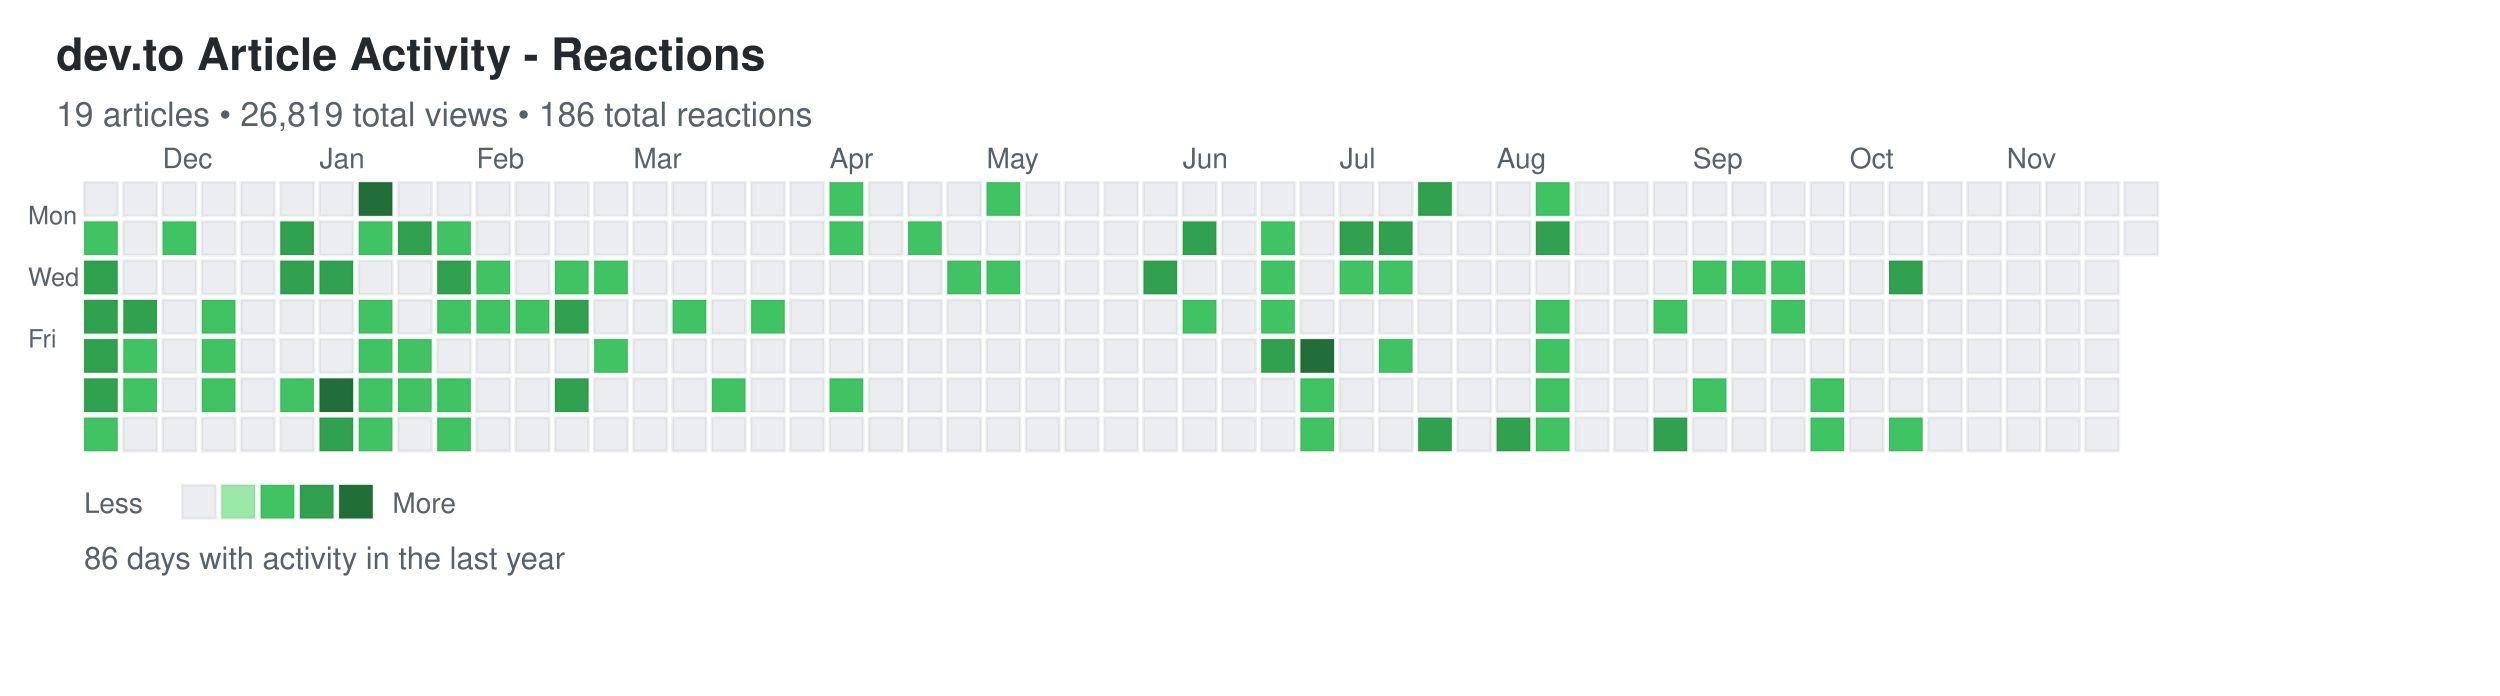
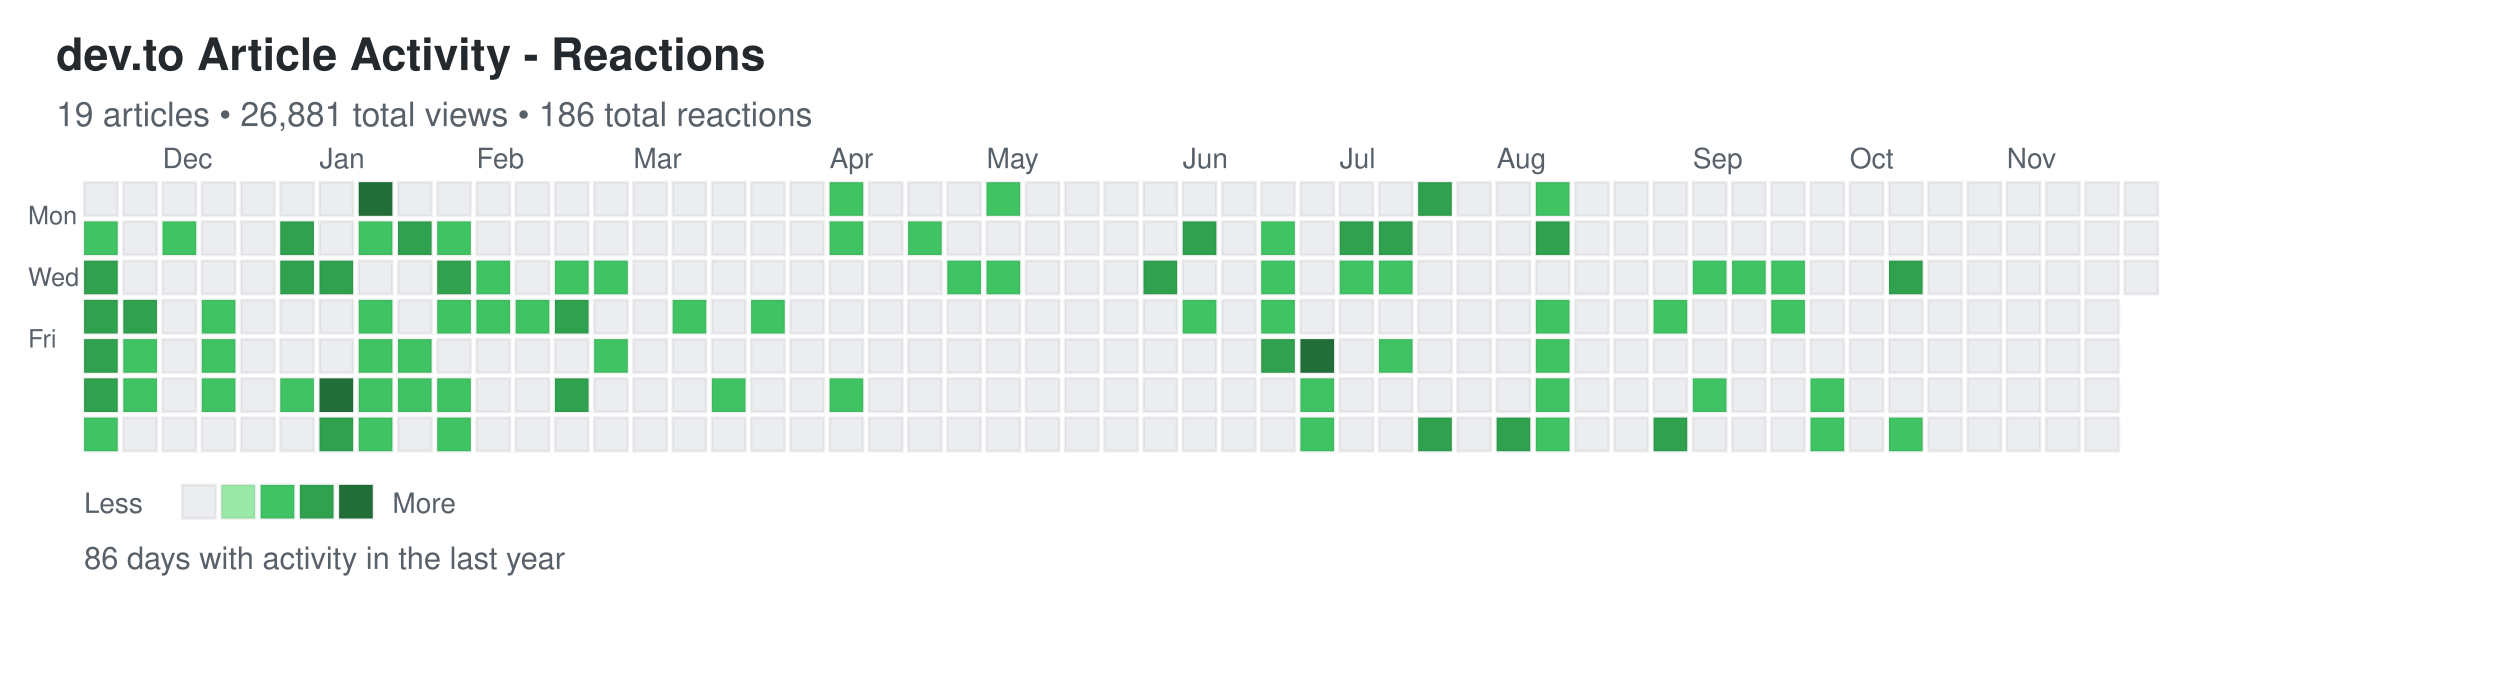
<svg xmlns="http://www.w3.org/2000/svg" width="892" height="248">
  <defs>
    <style>
.day { stroke: rgba(27,31,35,0.06); stroke-width: 1px; cursor: pointer; }
.day:hover { stroke: rgba(27,31,35,0.3); stroke-width: 2px; }
.month-label { font-family: -apple-system, BlinkMacSystemFont, "Segoe UI", Helvetica, Arial, sans-serif; font-size: 10px; fill: #586069; }
.day-label { font-family: -apple-system, BlinkMacSystemFont, "Segoe UI", Helvetica, Arial, sans-serif; font-size: 9px; fill: #586069; }
.title { font-family: -apple-system, BlinkMacSystemFont, "Segoe UI", Helvetica, Arial, sans-serif; font-size: 16px; font-weight: 600; fill: #24292e; }
.subtitle { font-family: -apple-system, BlinkMacSystemFont, "Segoe UI", Helvetica, Arial, sans-serif; font-size: 12px; fill: #586069; }
.stats { font-family: -apple-system, BlinkMacSystemFont, "Segoe UI", Helvetica, Arial, sans-serif; font-size: 11px; fill: #586069; }
.legend-text { font-family: -apple-system, BlinkMacSystemFont, "Segoe UI", Helvetica, Arial, sans-serif; font-size: 10px; fill: #586069; }
</style>
  </defs>
  <text x="20" y="25" class="title">dev.to Article Activity - Reactions</text>
-   <text x="20" y="45" class="subtitle">19 articles • 26,819 total views • 186 total reactions</text>
+   <text x="20" y="45" class="subtitle">19 articles • 26,881 total views • 186 total reactions</text>
  <text x="10" y="80" class="day-label">Mon</text>
  <text x="10" y="102" class="day-label">Wed</text>
  <text x="10" y="124" class="day-label">Fri</text>
  <rect x="30" y="65" width="12" height="12" fill="#ebedf0" class="day" data-date="2024-11-17" data-level="0" />
  <rect x="30" y="79" width="12" height="12" fill="#40c463" class="day" data-date="2024-11-18" data-level="2" />
  <rect x="30" y="93" width="12" height="12" fill="#30a14e" class="day" data-date="2024-11-19" data-level="3" />
  <rect x="30" y="107" width="12" height="12" fill="#30a14e" class="day" data-date="2024-11-20" data-level="3" />
  <rect x="30" y="121" width="12" height="12" fill="#30a14e" class="day" data-date="2024-11-21" data-level="3" />
  <rect x="30" y="135" width="12" height="12" fill="#30a14e" class="day" data-date="2024-11-22" data-level="3" />
  <rect x="30" y="149" width="12" height="12" fill="#40c463" class="day" data-date="2024-11-23" data-level="2" />
  <rect x="44" y="65" width="12" height="12" fill="#ebedf0" class="day" data-date="2024-11-24" data-level="0" />
  <rect x="44" y="79" width="12" height="12" fill="#ebedf0" class="day" data-date="2024-11-25" data-level="0" />
  <rect x="44" y="93" width="12" height="12" fill="#ebedf0" class="day" data-date="2024-11-26" data-level="0" />
  <rect x="44" y="107" width="12" height="12" fill="#30a14e" class="day" data-date="2024-11-27" data-level="3" />
  <rect x="44" y="121" width="12" height="12" fill="#40c463" class="day" data-date="2024-11-28" data-level="2" />
  <rect x="44" y="135" width="12" height="12" fill="#40c463" class="day" data-date="2024-11-29" data-level="2" />
  <rect x="44" y="149" width="12" height="12" fill="#ebedf0" class="day" data-date="2024-11-30" data-level="0" />
  <rect x="58" y="65" width="12" height="12" fill="#ebedf0" class="day" data-date="2024-12-01" data-level="0" />
  <rect x="58" y="79" width="12" height="12" fill="#40c463" class="day" data-date="2024-12-02" data-level="2" />
  <rect x="58" y="93" width="12" height="12" fill="#ebedf0" class="day" data-date="2024-12-03" data-level="0" />
  <rect x="58" y="107" width="12" height="12" fill="#ebedf0" class="day" data-date="2024-12-04" data-level="0" />
  <rect x="58" y="121" width="12" height="12" fill="#ebedf0" class="day" data-date="2024-12-05" data-level="0" />
  <rect x="58" y="135" width="12" height="12" fill="#ebedf0" class="day" data-date="2024-12-06" data-level="0" />
  <rect x="58" y="149" width="12" height="12" fill="#ebedf0" class="day" data-date="2024-12-07" data-level="0" />
  <rect x="72" y="65" width="12" height="12" fill="#ebedf0" class="day" data-date="2024-12-08" data-level="0" />
  <rect x="72" y="79" width="12" height="12" fill="#ebedf0" class="day" data-date="2024-12-09" data-level="0" />
  <rect x="72" y="93" width="12" height="12" fill="#ebedf0" class="day" data-date="2024-12-10" data-level="0" />
  <rect x="72" y="107" width="12" height="12" fill="#40c463" class="day" data-date="2024-12-11" data-level="2" />
  <rect x="72" y="121" width="12" height="12" fill="#40c463" class="day" data-date="2024-12-12" data-level="2" />
  <rect x="72" y="135" width="12" height="12" fill="#40c463" class="day" data-date="2024-12-13" data-level="2" />
  <rect x="72" y="149" width="12" height="12" fill="#ebedf0" class="day" data-date="2024-12-14" data-level="0" />
  <rect x="86" y="65" width="12" height="12" fill="#ebedf0" class="day" data-date="2024-12-15" data-level="0" />
  <rect x="86" y="79" width="12" height="12" fill="#ebedf0" class="day" data-date="2024-12-16" data-level="0" />
  <rect x="86" y="93" width="12" height="12" fill="#ebedf0" class="day" data-date="2024-12-17" data-level="0" />
  <rect x="86" y="107" width="12" height="12" fill="#ebedf0" class="day" data-date="2024-12-18" data-level="0" />
  <rect x="86" y="121" width="12" height="12" fill="#ebedf0" class="day" data-date="2024-12-19" data-level="0" />
  <rect x="86" y="135" width="12" height="12" fill="#ebedf0" class="day" data-date="2024-12-20" data-level="0" />
  <rect x="86" y="149" width="12" height="12" fill="#ebedf0" class="day" data-date="2024-12-21" data-level="0" />
  <rect x="100" y="65" width="12" height="12" fill="#ebedf0" class="day" data-date="2024-12-22" data-level="0" />
  <rect x="100" y="79" width="12" height="12" fill="#30a14e" class="day" data-date="2024-12-23" data-level="3" />
  <rect x="100" y="93" width="12" height="12" fill="#30a14e" class="day" data-date="2024-12-24" data-level="3" />
  <rect x="100" y="107" width="12" height="12" fill="#ebedf0" class="day" data-date="2024-12-25" data-level="0" />
  <rect x="100" y="121" width="12" height="12" fill="#ebedf0" class="day" data-date="2024-12-26" data-level="0" />
  <rect x="100" y="135" width="12" height="12" fill="#40c463" class="day" data-date="2024-12-27" data-level="2" />
  <rect x="100" y="149" width="12" height="12" fill="#ebedf0" class="day" data-date="2024-12-28" data-level="0" />
  <rect x="114" y="65" width="12" height="12" fill="#ebedf0" class="day" data-date="2024-12-29" data-level="0" />
  <rect x="114" y="79" width="12" height="12" fill="#ebedf0" class="day" data-date="2024-12-30" data-level="0" />
  <rect x="114" y="93" width="12" height="12" fill="#30a14e" class="day" data-date="2024-12-31" data-level="3" />
  <rect x="114" y="107" width="12" height="12" fill="#ebedf0" class="day" data-date="2025-01-01" data-level="0" />
  <rect x="114" y="121" width="12" height="12" fill="#ebedf0" class="day" data-date="2025-01-02" data-level="0" />
  <rect x="114" y="135" width="12" height="12" fill="#216e39" class="day" data-date="2025-01-03" data-level="4" />
  <rect x="114" y="149" width="12" height="12" fill="#30a14e" class="day" data-date="2025-01-04" data-level="3" />
  <rect x="128" y="65" width="12" height="12" fill="#216e39" class="day" data-date="2025-01-05" data-level="4" />
  <rect x="128" y="79" width="12" height="12" fill="#40c463" class="day" data-date="2025-01-06" data-level="2" />
  <rect x="128" y="93" width="12" height="12" fill="#ebedf0" class="day" data-date="2025-01-07" data-level="0" />
  <rect x="128" y="107" width="12" height="12" fill="#40c463" class="day" data-date="2025-01-08" data-level="2" />
  <rect x="128" y="121" width="12" height="12" fill="#40c463" class="day" data-date="2025-01-09" data-level="2" />
  <rect x="128" y="135" width="12" height="12" fill="#40c463" class="day" data-date="2025-01-10" data-level="2" />
  <rect x="128" y="149" width="12" height="12" fill="#40c463" class="day" data-date="2025-01-11" data-level="2" />
  <rect x="142" y="65" width="12" height="12" fill="#ebedf0" class="day" data-date="2025-01-12" data-level="0" />
  <rect x="142" y="79" width="12" height="12" fill="#30a14e" class="day" data-date="2025-01-13" data-level="3" />
  <rect x="142" y="93" width="12" height="12" fill="#ebedf0" class="day" data-date="2025-01-14" data-level="0" />
  <rect x="142" y="107" width="12" height="12" fill="#ebedf0" class="day" data-date="2025-01-15" data-level="0" />
  <rect x="142" y="121" width="12" height="12" fill="#40c463" class="day" data-date="2025-01-16" data-level="2" />
  <rect x="142" y="135" width="12" height="12" fill="#40c463" class="day" data-date="2025-01-17" data-level="2" />
  <rect x="142" y="149" width="12" height="12" fill="#ebedf0" class="day" data-date="2025-01-18" data-level="0" />
  <rect x="156" y="65" width="12" height="12" fill="#ebedf0" class="day" data-date="2025-01-19" data-level="0" />
  <rect x="156" y="79" width="12" height="12" fill="#40c463" class="day" data-date="2025-01-20" data-level="2" />
  <rect x="156" y="93" width="12" height="12" fill="#30a14e" class="day" data-date="2025-01-21" data-level="3" />
  <rect x="156" y="107" width="12" height="12" fill="#40c463" class="day" data-date="2025-01-22" data-level="2" />
  <rect x="156" y="121" width="12" height="12" fill="#ebedf0" class="day" data-date="2025-01-23" data-level="0" />
  <rect x="156" y="135" width="12" height="12" fill="#40c463" class="day" data-date="2025-01-24" data-level="2" />
  <rect x="156" y="149" width="12" height="12" fill="#40c463" class="day" data-date="2025-01-25" data-level="2" />
  <rect x="170" y="65" width="12" height="12" fill="#ebedf0" class="day" data-date="2025-01-26" data-level="0" />
  <rect x="170" y="79" width="12" height="12" fill="#ebedf0" class="day" data-date="2025-01-27" data-level="0" />
  <rect x="170" y="93" width="12" height="12" fill="#40c463" class="day" data-date="2025-01-28" data-level="2" />
  <rect x="170" y="107" width="12" height="12" fill="#40c463" class="day" data-date="2025-01-29" data-level="2" />
  <rect x="170" y="121" width="12" height="12" fill="#ebedf0" class="day" data-date="2025-01-30" data-level="0" />
  <rect x="170" y="135" width="12" height="12" fill="#ebedf0" class="day" data-date="2025-01-31" data-level="0" />
  <rect x="170" y="149" width="12" height="12" fill="#ebedf0" class="day" data-date="2025-02-01" data-level="0" />
  <rect x="184" y="65" width="12" height="12" fill="#ebedf0" class="day" data-date="2025-02-02" data-level="0" />
  <rect x="184" y="79" width="12" height="12" fill="#ebedf0" class="day" data-date="2025-02-03" data-level="0" />
  <rect x="184" y="93" width="12" height="12" fill="#ebedf0" class="day" data-date="2025-02-04" data-level="0" />
  <rect x="184" y="107" width="12" height="12" fill="#40c463" class="day" data-date="2025-02-05" data-level="2" />
  <rect x="184" y="121" width="12" height="12" fill="#ebedf0" class="day" data-date="2025-02-06" data-level="0" />
  <rect x="184" y="135" width="12" height="12" fill="#ebedf0" class="day" data-date="2025-02-07" data-level="0" />
  <rect x="184" y="149" width="12" height="12" fill="#ebedf0" class="day" data-date="2025-02-08" data-level="0" />
  <rect x="198" y="65" width="12" height="12" fill="#ebedf0" class="day" data-date="2025-02-09" data-level="0" />
  <rect x="198" y="79" width="12" height="12" fill="#ebedf0" class="day" data-date="2025-02-10" data-level="0" />
  <rect x="198" y="93" width="12" height="12" fill="#40c463" class="day" data-date="2025-02-11" data-level="2" />
  <rect x="198" y="107" width="12" height="12" fill="#30a14e" class="day" data-date="2025-02-12" data-level="3" />
  <rect x="198" y="121" width="12" height="12" fill="#ebedf0" class="day" data-date="2025-02-13" data-level="0" />
  <rect x="198" y="135" width="12" height="12" fill="#30a14e" class="day" data-date="2025-02-14" data-level="3" />
  <rect x="198" y="149" width="12" height="12" fill="#ebedf0" class="day" data-date="2025-02-15" data-level="0" />
  <rect x="212" y="65" width="12" height="12" fill="#ebedf0" class="day" data-date="2025-02-16" data-level="0" />
  <rect x="212" y="79" width="12" height="12" fill="#ebedf0" class="day" data-date="2025-02-17" data-level="0" />
  <rect x="212" y="93" width="12" height="12" fill="#40c463" class="day" data-date="2025-02-18" data-level="2" />
  <rect x="212" y="107" width="12" height="12" fill="#ebedf0" class="day" data-date="2025-02-19" data-level="0" />
  <rect x="212" y="121" width="12" height="12" fill="#40c463" class="day" data-date="2025-02-20" data-level="2" />
  <rect x="212" y="135" width="12" height="12" fill="#ebedf0" class="day" data-date="2025-02-21" data-level="0" />
  <rect x="212" y="149" width="12" height="12" fill="#ebedf0" class="day" data-date="2025-02-22" data-level="0" />
  <rect x="226" y="65" width="12" height="12" fill="#ebedf0" class="day" data-date="2025-02-23" data-level="0" />
  <rect x="226" y="79" width="12" height="12" fill="#ebedf0" class="day" data-date="2025-02-24" data-level="0" />
  <rect x="226" y="93" width="12" height="12" fill="#ebedf0" class="day" data-date="2025-02-25" data-level="0" />
  <rect x="226" y="107" width="12" height="12" fill="#ebedf0" class="day" data-date="2025-02-26" data-level="0" />
  <rect x="226" y="121" width="12" height="12" fill="#ebedf0" class="day" data-date="2025-02-27" data-level="0" />
  <rect x="226" y="135" width="12" height="12" fill="#ebedf0" class="day" data-date="2025-02-28" data-level="0" />
  <rect x="226" y="149" width="12" height="12" fill="#ebedf0" class="day" data-date="2025-03-01" data-level="0" />
  <rect x="240" y="65" width="12" height="12" fill="#ebedf0" class="day" data-date="2025-03-02" data-level="0" />
  <rect x="240" y="79" width="12" height="12" fill="#ebedf0" class="day" data-date="2025-03-03" data-level="0" />
  <rect x="240" y="93" width="12" height="12" fill="#ebedf0" class="day" data-date="2025-03-04" data-level="0" />
  <rect x="240" y="107" width="12" height="12" fill="#40c463" class="day" data-date="2025-03-05" data-level="2" />
  <rect x="240" y="121" width="12" height="12" fill="#ebedf0" class="day" data-date="2025-03-06" data-level="0" />
  <rect x="240" y="135" width="12" height="12" fill="#ebedf0" class="day" data-date="2025-03-07" data-level="0" />
  <rect x="240" y="149" width="12" height="12" fill="#ebedf0" class="day" data-date="2025-03-08" data-level="0" />
  <rect x="254" y="65" width="12" height="12" fill="#ebedf0" class="day" data-date="2025-03-09" data-level="0" />
  <rect x="254" y="79" width="12" height="12" fill="#ebedf0" class="day" data-date="2025-03-10" data-level="0" />
  <rect x="254" y="93" width="12" height="12" fill="#ebedf0" class="day" data-date="2025-03-11" data-level="0" />
  <rect x="254" y="107" width="12" height="12" fill="#ebedf0" class="day" data-date="2025-03-12" data-level="0" />
  <rect x="254" y="121" width="12" height="12" fill="#ebedf0" class="day" data-date="2025-03-13" data-level="0" />
  <rect x="254" y="135" width="12" height="12" fill="#40c463" class="day" data-date="2025-03-14" data-level="2" />
  <rect x="254" y="149" width="12" height="12" fill="#ebedf0" class="day" data-date="2025-03-15" data-level="0" />
  <rect x="268" y="65" width="12" height="12" fill="#ebedf0" class="day" data-date="2025-03-16" data-level="0" />
  <rect x="268" y="79" width="12" height="12" fill="#ebedf0" class="day" data-date="2025-03-17" data-level="0" />
  <rect x="268" y="93" width="12" height="12" fill="#ebedf0" class="day" data-date="2025-03-18" data-level="0" />
  <rect x="268" y="107" width="12" height="12" fill="#40c463" class="day" data-date="2025-03-19" data-level="2" />
  <rect x="268" y="121" width="12" height="12" fill="#ebedf0" class="day" data-date="2025-03-20" data-level="0" />
  <rect x="268" y="135" width="12" height="12" fill="#ebedf0" class="day" data-date="2025-03-21" data-level="0" />
  <rect x="268" y="149" width="12" height="12" fill="#ebedf0" class="day" data-date="2025-03-22" data-level="0" />
  <rect x="282" y="65" width="12" height="12" fill="#ebedf0" class="day" data-date="2025-03-23" data-level="0" />
  <rect x="282" y="79" width="12" height="12" fill="#ebedf0" class="day" data-date="2025-03-24" data-level="0" />
  <rect x="282" y="93" width="12" height="12" fill="#ebedf0" class="day" data-date="2025-03-25" data-level="0" />
  <rect x="282" y="107" width="12" height="12" fill="#ebedf0" class="day" data-date="2025-03-26" data-level="0" />
  <rect x="282" y="121" width="12" height="12" fill="#ebedf0" class="day" data-date="2025-03-27" data-level="0" />
  <rect x="282" y="135" width="12" height="12" fill="#ebedf0" class="day" data-date="2025-03-28" data-level="0" />
  <rect x="282" y="149" width="12" height="12" fill="#ebedf0" class="day" data-date="2025-03-29" data-level="0" />
  <rect x="296" y="65" width="12" height="12" fill="#40c463" class="day" data-date="2025-03-30" data-level="2" />
  <rect x="296" y="79" width="12" height="12" fill="#40c463" class="day" data-date="2025-03-31" data-level="2" />
  <rect x="296" y="93" width="12" height="12" fill="#ebedf0" class="day" data-date="2025-04-01" data-level="0" />
  <rect x="296" y="107" width="12" height="12" fill="#ebedf0" class="day" data-date="2025-04-02" data-level="0" />
  <rect x="296" y="121" width="12" height="12" fill="#ebedf0" class="day" data-date="2025-04-03" data-level="0" />
  <rect x="296" y="135" width="12" height="12" fill="#40c463" class="day" data-date="2025-04-04" data-level="2" />
  <rect x="296" y="149" width="12" height="12" fill="#ebedf0" class="day" data-date="2025-04-05" data-level="0" />
  <rect x="310" y="65" width="12" height="12" fill="#ebedf0" class="day" data-date="2025-04-06" data-level="0" />
  <rect x="310" y="79" width="12" height="12" fill="#ebedf0" class="day" data-date="2025-04-07" data-level="0" />
  <rect x="310" y="93" width="12" height="12" fill="#ebedf0" class="day" data-date="2025-04-08" data-level="0" />
  <rect x="310" y="107" width="12" height="12" fill="#ebedf0" class="day" data-date="2025-04-09" data-level="0" />
  <rect x="310" y="121" width="12" height="12" fill="#ebedf0" class="day" data-date="2025-04-10" data-level="0" />
  <rect x="310" y="135" width="12" height="12" fill="#ebedf0" class="day" data-date="2025-04-11" data-level="0" />
  <rect x="310" y="149" width="12" height="12" fill="#ebedf0" class="day" data-date="2025-04-12" data-level="0" />
  <rect x="324" y="65" width="12" height="12" fill="#ebedf0" class="day" data-date="2025-04-13" data-level="0" />
  <rect x="324" y="79" width="12" height="12" fill="#40c463" class="day" data-date="2025-04-14" data-level="2" />
  <rect x="324" y="93" width="12" height="12" fill="#ebedf0" class="day" data-date="2025-04-15" data-level="0" />
  <rect x="324" y="107" width="12" height="12" fill="#ebedf0" class="day" data-date="2025-04-16" data-level="0" />
  <rect x="324" y="121" width="12" height="12" fill="#ebedf0" class="day" data-date="2025-04-17" data-level="0" />
  <rect x="324" y="135" width="12" height="12" fill="#ebedf0" class="day" data-date="2025-04-18" data-level="0" />
  <rect x="324" y="149" width="12" height="12" fill="#ebedf0" class="day" data-date="2025-04-19" data-level="0" />
  <rect x="338" y="65" width="12" height="12" fill="#ebedf0" class="day" data-date="2025-04-20" data-level="0" />
  <rect x="338" y="79" width="12" height="12" fill="#ebedf0" class="day" data-date="2025-04-21" data-level="0" />
  <rect x="338" y="93" width="12" height="12" fill="#40c463" class="day" data-date="2025-04-22" data-level="2" />
  <rect x="338" y="107" width="12" height="12" fill="#ebedf0" class="day" data-date="2025-04-23" data-level="0" />
  <rect x="338" y="121" width="12" height="12" fill="#ebedf0" class="day" data-date="2025-04-24" data-level="0" />
  <rect x="338" y="135" width="12" height="12" fill="#ebedf0" class="day" data-date="2025-04-25" data-level="0" />
  <rect x="338" y="149" width="12" height="12" fill="#ebedf0" class="day" data-date="2025-04-26" data-level="0" />
  <rect x="352" y="65" width="12" height="12" fill="#40c463" class="day" data-date="2025-04-27" data-level="2" />
  <rect x="352" y="79" width="12" height="12" fill="#ebedf0" class="day" data-date="2025-04-28" data-level="0" />
  <rect x="352" y="93" width="12" height="12" fill="#40c463" class="day" data-date="2025-04-29" data-level="2" />
  <rect x="352" y="107" width="12" height="12" fill="#ebedf0" class="day" data-date="2025-04-30" data-level="0" />
  <rect x="352" y="121" width="12" height="12" fill="#ebedf0" class="day" data-date="2025-05-01" data-level="0" />
  <rect x="352" y="135" width="12" height="12" fill="#ebedf0" class="day" data-date="2025-05-02" data-level="0" />
  <rect x="352" y="149" width="12" height="12" fill="#ebedf0" class="day" data-date="2025-05-03" data-level="0" />
  <rect x="366" y="65" width="12" height="12" fill="#ebedf0" class="day" data-date="2025-05-04" data-level="0" />
  <rect x="366" y="79" width="12" height="12" fill="#ebedf0" class="day" data-date="2025-05-05" data-level="0" />
  <rect x="366" y="93" width="12" height="12" fill="#ebedf0" class="day" data-date="2025-05-06" data-level="0" />
  <rect x="366" y="107" width="12" height="12" fill="#ebedf0" class="day" data-date="2025-05-07" data-level="0" />
  <rect x="366" y="121" width="12" height="12" fill="#ebedf0" class="day" data-date="2025-05-08" data-level="0" />
  <rect x="366" y="135" width="12" height="12" fill="#ebedf0" class="day" data-date="2025-05-09" data-level="0" />
  <rect x="366" y="149" width="12" height="12" fill="#ebedf0" class="day" data-date="2025-05-10" data-level="0" />
  <rect x="380" y="65" width="12" height="12" fill="#ebedf0" class="day" data-date="2025-05-11" data-level="0" />
  <rect x="380" y="79" width="12" height="12" fill="#ebedf0" class="day" data-date="2025-05-12" data-level="0" />
  <rect x="380" y="93" width="12" height="12" fill="#ebedf0" class="day" data-date="2025-05-13" data-level="0" />
  <rect x="380" y="107" width="12" height="12" fill="#ebedf0" class="day" data-date="2025-05-14" data-level="0" />
  <rect x="380" y="121" width="12" height="12" fill="#ebedf0" class="day" data-date="2025-05-15" data-level="0" />
  <rect x="380" y="135" width="12" height="12" fill="#ebedf0" class="day" data-date="2025-05-16" data-level="0" />
  <rect x="380" y="149" width="12" height="12" fill="#ebedf0" class="day" data-date="2025-05-17" data-level="0" />
  <rect x="394" y="65" width="12" height="12" fill="#ebedf0" class="day" data-date="2025-05-18" data-level="0" />
  <rect x="394" y="79" width="12" height="12" fill="#ebedf0" class="day" data-date="2025-05-19" data-level="0" />
  <rect x="394" y="93" width="12" height="12" fill="#ebedf0" class="day" data-date="2025-05-20" data-level="0" />
  <rect x="394" y="107" width="12" height="12" fill="#ebedf0" class="day" data-date="2025-05-21" data-level="0" />
  <rect x="394" y="121" width="12" height="12" fill="#ebedf0" class="day" data-date="2025-05-22" data-level="0" />
  <rect x="394" y="135" width="12" height="12" fill="#ebedf0" class="day" data-date="2025-05-23" data-level="0" />
  <rect x="394" y="149" width="12" height="12" fill="#ebedf0" class="day" data-date="2025-05-24" data-level="0" />
  <rect x="408" y="65" width="12" height="12" fill="#ebedf0" class="day" data-date="2025-05-25" data-level="0" />
  <rect x="408" y="79" width="12" height="12" fill="#ebedf0" class="day" data-date="2025-05-26" data-level="0" />
  <rect x="408" y="93" width="12" height="12" fill="#30a14e" class="day" data-date="2025-05-27" data-level="3" />
  <rect x="408" y="107" width="12" height="12" fill="#ebedf0" class="day" data-date="2025-05-28" data-level="0" />
  <rect x="408" y="121" width="12" height="12" fill="#ebedf0" class="day" data-date="2025-05-29" data-level="0" />
  <rect x="408" y="135" width="12" height="12" fill="#ebedf0" class="day" data-date="2025-05-30" data-level="0" />
  <rect x="408" y="149" width="12" height="12" fill="#ebedf0" class="day" data-date="2025-05-31" data-level="0" />
  <rect x="422" y="65" width="12" height="12" fill="#ebedf0" class="day" data-date="2025-06-01" data-level="0" />
  <rect x="422" y="79" width="12" height="12" fill="#30a14e" class="day" data-date="2025-06-02" data-level="3" />
  <rect x="422" y="93" width="12" height="12" fill="#ebedf0" class="day" data-date="2025-06-03" data-level="0" />
  <rect x="422" y="107" width="12" height="12" fill="#40c463" class="day" data-date="2025-06-04" data-level="2" />
  <rect x="422" y="121" width="12" height="12" fill="#ebedf0" class="day" data-date="2025-06-05" data-level="0" />
  <rect x="422" y="135" width="12" height="12" fill="#ebedf0" class="day" data-date="2025-06-06" data-level="0" />
  <rect x="422" y="149" width="12" height="12" fill="#ebedf0" class="day" data-date="2025-06-07" data-level="0" />
  <rect x="436" y="65" width="12" height="12" fill="#ebedf0" class="day" data-date="2025-06-08" data-level="0" />
  <rect x="436" y="79" width="12" height="12" fill="#ebedf0" class="day" data-date="2025-06-09" data-level="0" />
  <rect x="436" y="93" width="12" height="12" fill="#ebedf0" class="day" data-date="2025-06-10" data-level="0" />
  <rect x="436" y="107" width="12" height="12" fill="#ebedf0" class="day" data-date="2025-06-11" data-level="0" />
  <rect x="436" y="121" width="12" height="12" fill="#ebedf0" class="day" data-date="2025-06-12" data-level="0" />
  <rect x="436" y="135" width="12" height="12" fill="#ebedf0" class="day" data-date="2025-06-13" data-level="0" />
  <rect x="436" y="149" width="12" height="12" fill="#ebedf0" class="day" data-date="2025-06-14" data-level="0" />
  <rect x="450" y="65" width="12" height="12" fill="#ebedf0" class="day" data-date="2025-06-15" data-level="0" />
  <rect x="450" y="79" width="12" height="12" fill="#40c463" class="day" data-date="2025-06-16" data-level="2" />
  <rect x="450" y="93" width="12" height="12" fill="#40c463" class="day" data-date="2025-06-17" data-level="2" />
  <rect x="450" y="107" width="12" height="12" fill="#40c463" class="day" data-date="2025-06-18" data-level="2" />
  <rect x="450" y="121" width="12" height="12" fill="#30a14e" class="day" data-date="2025-06-19" data-level="3" />
  <rect x="450" y="135" width="12" height="12" fill="#ebedf0" class="day" data-date="2025-06-20" data-level="0" />
  <rect x="450" y="149" width="12" height="12" fill="#ebedf0" class="day" data-date="2025-06-21" data-level="0" />
  <rect x="464" y="65" width="12" height="12" fill="#ebedf0" class="day" data-date="2025-06-22" data-level="0" />
  <rect x="464" y="79" width="12" height="12" fill="#ebedf0" class="day" data-date="2025-06-23" data-level="0" />
  <rect x="464" y="93" width="12" height="12" fill="#ebedf0" class="day" data-date="2025-06-24" data-level="0" />
  <rect x="464" y="107" width="12" height="12" fill="#ebedf0" class="day" data-date="2025-06-25" data-level="0" />
  <rect x="464" y="121" width="12" height="12" fill="#216e39" class="day" data-date="2025-06-26" data-level="4" />
  <rect x="464" y="135" width="12" height="12" fill="#40c463" class="day" data-date="2025-06-27" data-level="2" />
  <rect x="464" y="149" width="12" height="12" fill="#40c463" class="day" data-date="2025-06-28" data-level="2" />
  <rect x="478" y="65" width="12" height="12" fill="#ebedf0" class="day" data-date="2025-06-29" data-level="0" />
  <rect x="478" y="79" width="12" height="12" fill="#30a14e" class="day" data-date="2025-06-30" data-level="3" />
  <rect x="478" y="93" width="12" height="12" fill="#40c463" class="day" data-date="2025-07-01" data-level="2" />
  <rect x="478" y="107" width="12" height="12" fill="#ebedf0" class="day" data-date="2025-07-02" data-level="0" />
  <rect x="478" y="121" width="12" height="12" fill="#ebedf0" class="day" data-date="2025-07-03" data-level="0" />
  <rect x="478" y="135" width="12" height="12" fill="#ebedf0" class="day" data-date="2025-07-04" data-level="0" />
  <rect x="478" y="149" width="12" height="12" fill="#ebedf0" class="day" data-date="2025-07-05" data-level="0" />
  <rect x="492" y="65" width="12" height="12" fill="#ebedf0" class="day" data-date="2025-07-06" data-level="0" />
  <rect x="492" y="79" width="12" height="12" fill="#30a14e" class="day" data-date="2025-07-07" data-level="3" />
  <rect x="492" y="93" width="12" height="12" fill="#40c463" class="day" data-date="2025-07-08" data-level="2" />
  <rect x="492" y="107" width="12" height="12" fill="#ebedf0" class="day" data-date="2025-07-09" data-level="0" />
  <rect x="492" y="121" width="12" height="12" fill="#40c463" class="day" data-date="2025-07-10" data-level="2" />
  <rect x="492" y="135" width="12" height="12" fill="#ebedf0" class="day" data-date="2025-07-11" data-level="0" />
  <rect x="492" y="149" width="12" height="12" fill="#ebedf0" class="day" data-date="2025-07-12" data-level="0" />
  <rect x="506" y="65" width="12" height="12" fill="#30a14e" class="day" data-date="2025-07-13" data-level="3" />
  <rect x="506" y="79" width="12" height="12" fill="#ebedf0" class="day" data-date="2025-07-14" data-level="0" />
  <rect x="506" y="93" width="12" height="12" fill="#ebedf0" class="day" data-date="2025-07-15" data-level="0" />
  <rect x="506" y="107" width="12" height="12" fill="#ebedf0" class="day" data-date="2025-07-16" data-level="0" />
  <rect x="506" y="121" width="12" height="12" fill="#ebedf0" class="day" data-date="2025-07-17" data-level="0" />
  <rect x="506" y="135" width="12" height="12" fill="#ebedf0" class="day" data-date="2025-07-18" data-level="0" />
  <rect x="506" y="149" width="12" height="12" fill="#30a14e" class="day" data-date="2025-07-19" data-level="3" />
  <rect x="520" y="65" width="12" height="12" fill="#ebedf0" class="day" data-date="2025-07-20" data-level="0" />
  <rect x="520" y="79" width="12" height="12" fill="#ebedf0" class="day" data-date="2025-07-21" data-level="0" />
  <rect x="520" y="93" width="12" height="12" fill="#ebedf0" class="day" data-date="2025-07-22" data-level="0" />
  <rect x="520" y="107" width="12" height="12" fill="#ebedf0" class="day" data-date="2025-07-23" data-level="0" />
  <rect x="520" y="121" width="12" height="12" fill="#ebedf0" class="day" data-date="2025-07-24" data-level="0" />
  <rect x="520" y="135" width="12" height="12" fill="#ebedf0" class="day" data-date="2025-07-25" data-level="0" />
  <rect x="520" y="149" width="12" height="12" fill="#ebedf0" class="day" data-date="2025-07-26" data-level="0" />
  <rect x="534" y="65" width="12" height="12" fill="#ebedf0" class="day" data-date="2025-07-27" data-level="0" />
  <rect x="534" y="79" width="12" height="12" fill="#ebedf0" class="day" data-date="2025-07-28" data-level="0" />
  <rect x="534" y="93" width="12" height="12" fill="#ebedf0" class="day" data-date="2025-07-29" data-level="0" />
  <rect x="534" y="107" width="12" height="12" fill="#ebedf0" class="day" data-date="2025-07-30" data-level="0" />
  <rect x="534" y="121" width="12" height="12" fill="#ebedf0" class="day" data-date="2025-07-31" data-level="0" />
  <rect x="534" y="135" width="12" height="12" fill="#ebedf0" class="day" data-date="2025-08-01" data-level="0" />
  <rect x="534" y="149" width="12" height="12" fill="#30a14e" class="day" data-date="2025-08-02" data-level="3" />
  <rect x="548" y="65" width="12" height="12" fill="#40c463" class="day" data-date="2025-08-03" data-level="2" />
  <rect x="548" y="79" width="12" height="12" fill="#30a14e" class="day" data-date="2025-08-04" data-level="3" />
  <rect x="548" y="93" width="12" height="12" fill="#ebedf0" class="day" data-date="2025-08-05" data-level="0" />
  <rect x="548" y="107" width="12" height="12" fill="#40c463" class="day" data-date="2025-08-06" data-level="2" />
  <rect x="548" y="121" width="12" height="12" fill="#40c463" class="day" data-date="2025-08-07" data-level="2" />
  <rect x="548" y="135" width="12" height="12" fill="#40c463" class="day" data-date="2025-08-08" data-level="2" />
  <rect x="548" y="149" width="12" height="12" fill="#40c463" class="day" data-date="2025-08-09" data-level="2" />
  <rect x="562" y="65" width="12" height="12" fill="#ebedf0" class="day" data-date="2025-08-10" data-level="0" />
  <rect x="562" y="79" width="12" height="12" fill="#ebedf0" class="day" data-date="2025-08-11" data-level="0" />
  <rect x="562" y="93" width="12" height="12" fill="#ebedf0" class="day" data-date="2025-08-12" data-level="0" />
  <rect x="562" y="107" width="12" height="12" fill="#ebedf0" class="day" data-date="2025-08-13" data-level="0" />
  <rect x="562" y="121" width="12" height="12" fill="#ebedf0" class="day" data-date="2025-08-14" data-level="0" />
  <rect x="562" y="135" width="12" height="12" fill="#ebedf0" class="day" data-date="2025-08-15" data-level="0" />
  <rect x="562" y="149" width="12" height="12" fill="#ebedf0" class="day" data-date="2025-08-16" data-level="0" />
  <rect x="576" y="65" width="12" height="12" fill="#ebedf0" class="day" data-date="2025-08-17" data-level="0" />
  <rect x="576" y="79" width="12" height="12" fill="#ebedf0" class="day" data-date="2025-08-18" data-level="0" />
  <rect x="576" y="93" width="12" height="12" fill="#ebedf0" class="day" data-date="2025-08-19" data-level="0" />
  <rect x="576" y="107" width="12" height="12" fill="#ebedf0" class="day" data-date="2025-08-20" data-level="0" />
  <rect x="576" y="121" width="12" height="12" fill="#ebedf0" class="day" data-date="2025-08-21" data-level="0" />
  <rect x="576" y="135" width="12" height="12" fill="#ebedf0" class="day" data-date="2025-08-22" data-level="0" />
  <rect x="576" y="149" width="12" height="12" fill="#ebedf0" class="day" data-date="2025-08-23" data-level="0" />
  <rect x="590" y="65" width="12" height="12" fill="#ebedf0" class="day" data-date="2025-08-24" data-level="0" />
  <rect x="590" y="79" width="12" height="12" fill="#ebedf0" class="day" data-date="2025-08-25" data-level="0" />
  <rect x="590" y="93" width="12" height="12" fill="#ebedf0" class="day" data-date="2025-08-26" data-level="0" />
  <rect x="590" y="107" width="12" height="12" fill="#40c463" class="day" data-date="2025-08-27" data-level="2" />
  <rect x="590" y="121" width="12" height="12" fill="#ebedf0" class="day" data-date="2025-08-28" data-level="0" />
  <rect x="590" y="135" width="12" height="12" fill="#ebedf0" class="day" data-date="2025-08-29" data-level="0" />
  <rect x="590" y="149" width="12" height="12" fill="#30a14e" class="day" data-date="2025-08-30" data-level="3" />
  <rect x="604" y="65" width="12" height="12" fill="#ebedf0" class="day" data-date="2025-08-31" data-level="0" />
  <rect x="604" y="79" width="12" height="12" fill="#ebedf0" class="day" data-date="2025-09-01" data-level="0" />
  <rect x="604" y="93" width="12" height="12" fill="#40c463" class="day" data-date="2025-09-02" data-level="2" />
  <rect x="604" y="107" width="12" height="12" fill="#ebedf0" class="day" data-date="2025-09-03" data-level="0" />
  <rect x="604" y="121" width="12" height="12" fill="#ebedf0" class="day" data-date="2025-09-04" data-level="0" />
  <rect x="604" y="135" width="12" height="12" fill="#40c463" class="day" data-date="2025-09-05" data-level="2" />
  <rect x="604" y="149" width="12" height="12" fill="#ebedf0" class="day" data-date="2025-09-06" data-level="0" />
  <rect x="618" y="65" width="12" height="12" fill="#ebedf0" class="day" data-date="2025-09-07" data-level="0" />
  <rect x="618" y="79" width="12" height="12" fill="#ebedf0" class="day" data-date="2025-09-08" data-level="0" />
  <rect x="618" y="93" width="12" height="12" fill="#40c463" class="day" data-date="2025-09-09" data-level="2" />
  <rect x="618" y="107" width="12" height="12" fill="#ebedf0" class="day" data-date="2025-09-10" data-level="0" />
  <rect x="618" y="121" width="12" height="12" fill="#ebedf0" class="day" data-date="2025-09-11" data-level="0" />
  <rect x="618" y="135" width="12" height="12" fill="#ebedf0" class="day" data-date="2025-09-12" data-level="0" />
  <rect x="618" y="149" width="12" height="12" fill="#ebedf0" class="day" data-date="2025-09-13" data-level="0" />
  <rect x="632" y="65" width="12" height="12" fill="#ebedf0" class="day" data-date="2025-09-14" data-level="0" />
  <rect x="632" y="79" width="12" height="12" fill="#ebedf0" class="day" data-date="2025-09-15" data-level="0" />
  <rect x="632" y="93" width="12" height="12" fill="#40c463" class="day" data-date="2025-09-16" data-level="2" />
  <rect x="632" y="107" width="12" height="12" fill="#40c463" class="day" data-date="2025-09-17" data-level="2" />
  <rect x="632" y="121" width="12" height="12" fill="#ebedf0" class="day" data-date="2025-09-18" data-level="0" />
  <rect x="632" y="135" width="12" height="12" fill="#ebedf0" class="day" data-date="2025-09-19" data-level="0" />
  <rect x="632" y="149" width="12" height="12" fill="#ebedf0" class="day" data-date="2025-09-20" data-level="0" />
  <rect x="646" y="65" width="12" height="12" fill="#ebedf0" class="day" data-date="2025-09-21" data-level="0" />
  <rect x="646" y="79" width="12" height="12" fill="#ebedf0" class="day" data-date="2025-09-22" data-level="0" />
  <rect x="646" y="93" width="12" height="12" fill="#ebedf0" class="day" data-date="2025-09-23" data-level="0" />
  <rect x="646" y="107" width="12" height="12" fill="#ebedf0" class="day" data-date="2025-09-24" data-level="0" />
  <rect x="646" y="121" width="12" height="12" fill="#ebedf0" class="day" data-date="2025-09-25" data-level="0" />
  <rect x="646" y="135" width="12" height="12" fill="#40c463" class="day" data-date="2025-09-26" data-level="2" />
  <rect x="646" y="149" width="12" height="12" fill="#40c463" class="day" data-date="2025-09-27" data-level="2" />
  <rect x="660" y="65" width="12" height="12" fill="#ebedf0" class="day" data-date="2025-09-28" data-level="0" />
  <rect x="660" y="79" width="12" height="12" fill="#ebedf0" class="day" data-date="2025-09-29" data-level="0" />
  <rect x="660" y="93" width="12" height="12" fill="#ebedf0" class="day" data-date="2025-09-30" data-level="0" />
  <rect x="660" y="107" width="12" height="12" fill="#ebedf0" class="day" data-date="2025-10-01" data-level="0" />
  <rect x="660" y="121" width="12" height="12" fill="#ebedf0" class="day" data-date="2025-10-02" data-level="0" />
  <rect x="660" y="135" width="12" height="12" fill="#ebedf0" class="day" data-date="2025-10-03" data-level="0" />
  <rect x="660" y="149" width="12" height="12" fill="#ebedf0" class="day" data-date="2025-10-04" data-level="0" />
  <rect x="674" y="65" width="12" height="12" fill="#ebedf0" class="day" data-date="2025-10-05" data-level="0" />
  <rect x="674" y="79" width="12" height="12" fill="#ebedf0" class="day" data-date="2025-10-06" data-level="0" />
  <rect x="674" y="93" width="12" height="12" fill="#30a14e" class="day" data-date="2025-10-07" data-level="3" />
  <rect x="674" y="107" width="12" height="12" fill="#ebedf0" class="day" data-date="2025-10-08" data-level="0" />
  <rect x="674" y="121" width="12" height="12" fill="#ebedf0" class="day" data-date="2025-10-09" data-level="0" />
  <rect x="674" y="135" width="12" height="12" fill="#ebedf0" class="day" data-date="2025-10-10" data-level="0" />
  <rect x="674" y="149" width="12" height="12" fill="#40c463" class="day" data-date="2025-10-11" data-level="2" />
  <rect x="688" y="65" width="12" height="12" fill="#ebedf0" class="day" data-date="2025-10-12" data-level="0" />
  <rect x="688" y="79" width="12" height="12" fill="#ebedf0" class="day" data-date="2025-10-13" data-level="0" />
  <rect x="688" y="93" width="12" height="12" fill="#ebedf0" class="day" data-date="2025-10-14" data-level="0" />
  <rect x="688" y="107" width="12" height="12" fill="#ebedf0" class="day" data-date="2025-10-15" data-level="0" />
  <rect x="688" y="121" width="12" height="12" fill="#ebedf0" class="day" data-date="2025-10-16" data-level="0" />
  <rect x="688" y="135" width="12" height="12" fill="#ebedf0" class="day" data-date="2025-10-17" data-level="0" />
  <rect x="688" y="149" width="12" height="12" fill="#ebedf0" class="day" data-date="2025-10-18" data-level="0" />
  <rect x="702" y="65" width="12" height="12" fill="#ebedf0" class="day" data-date="2025-10-19" data-level="0" />
  <rect x="702" y="79" width="12" height="12" fill="#ebedf0" class="day" data-date="2025-10-20" data-level="0" />
  <rect x="702" y="93" width="12" height="12" fill="#ebedf0" class="day" data-date="2025-10-21" data-level="0" />
  <rect x="702" y="107" width="12" height="12" fill="#ebedf0" class="day" data-date="2025-10-22" data-level="0" />
  <rect x="702" y="121" width="12" height="12" fill="#ebedf0" class="day" data-date="2025-10-23" data-level="0" />
  <rect x="702" y="135" width="12" height="12" fill="#ebedf0" class="day" data-date="2025-10-24" data-level="0" />
  <rect x="702" y="149" width="12" height="12" fill="#ebedf0" class="day" data-date="2025-10-25" data-level="0" />
  <rect x="716" y="65" width="12" height="12" fill="#ebedf0" class="day" data-date="2025-10-26" data-level="0" />
  <rect x="716" y="79" width="12" height="12" fill="#ebedf0" class="day" data-date="2025-10-27" data-level="0" />
  <rect x="716" y="93" width="12" height="12" fill="#ebedf0" class="day" data-date="2025-10-28" data-level="0" />
  <rect x="716" y="107" width="12" height="12" fill="#ebedf0" class="day" data-date="2025-10-29" data-level="0" />
  <rect x="716" y="121" width="12" height="12" fill="#ebedf0" class="day" data-date="2025-10-30" data-level="0" />
  <rect x="716" y="135" width="12" height="12" fill="#ebedf0" class="day" data-date="2025-10-31" data-level="0" />
  <rect x="716" y="149" width="12" height="12" fill="#ebedf0" class="day" data-date="2025-11-01" data-level="0" />
  <rect x="730" y="65" width="12" height="12" fill="#ebedf0" class="day" data-date="2025-11-02" data-level="0" />
  <rect x="730" y="79" width="12" height="12" fill="#ebedf0" class="day" data-date="2025-11-03" data-level="0" />
  <rect x="730" y="93" width="12" height="12" fill="#ebedf0" class="day" data-date="2025-11-04" data-level="0" />
  <rect x="730" y="107" width="12" height="12" fill="#ebedf0" class="day" data-date="2025-11-05" data-level="0" />
  <rect x="730" y="121" width="12" height="12" fill="#ebedf0" class="day" data-date="2025-11-06" data-level="0" />
  <rect x="730" y="135" width="12" height="12" fill="#ebedf0" class="day" data-date="2025-11-07" data-level="0" />
  <rect x="730" y="149" width="12" height="12" fill="#ebedf0" class="day" data-date="2025-11-08" data-level="0" />
  <rect x="744" y="65" width="12" height="12" fill="#ebedf0" class="day" data-date="2025-11-09" data-level="0" />
  <rect x="744" y="79" width="12" height="12" fill="#ebedf0" class="day" data-date="2025-11-10" data-level="0" />
  <rect x="744" y="93" width="12" height="12" fill="#ebedf0" class="day" data-date="2025-11-11" data-level="0" />
  <rect x="744" y="107" width="12" height="12" fill="#ebedf0" class="day" data-date="2025-11-12" data-level="0" />
  <rect x="744" y="121" width="12" height="12" fill="#ebedf0" class="day" data-date="2025-11-13" data-level="0" />
  <rect x="744" y="135" width="12" height="12" fill="#ebedf0" class="day" data-date="2025-11-14" data-level="0" />
  <rect x="744" y="149" width="12" height="12" fill="#ebedf0" class="day" data-date="2025-11-15" data-level="0" />
  <rect x="758" y="65" width="12" height="12" fill="#ebedf0" class="day" data-date="2025-11-16" data-level="0" />
  <rect x="758" y="79" width="12" height="12" fill="#ebedf0" class="day" data-date="2025-11-17" data-level="0" />
+   <rect x="758" y="93" width="12" height="12" fill="#ebedf0" class="day" data-date="2025-11-18" data-level="0" />
  <text x="58" y="60" class="month-label">Dec</text>
  <text x="114" y="60" class="month-label">Jan</text>
  <text x="170" y="60" class="month-label">Feb</text>
  <text x="226" y="60" class="month-label">Mar</text>
  <text x="296" y="60" class="month-label">Apr</text>
  <text x="352" y="60" class="month-label">May</text>
  <text x="422" y="60" class="month-label">Jun</text>
  <text x="478" y="60" class="month-label">Jul</text>
  <text x="534" y="60" class="month-label">Aug</text>
  <text x="604" y="60" class="month-label">Sep</text>
  <text x="660" y="60" class="month-label">Oct</text>
  <text x="716" y="60" class="month-label">Nov</text>
  <text x="30" y="183" class="legend-text">Less</text>
  <rect x="65" y="173" width="12" height="12" fill="#ebedf0" class="day" />
  <rect x="79" y="173" width="12" height="12" fill="#9be9a8" class="day" />
  <rect x="93" y="173" width="12" height="12" fill="#40c463" class="day" />
  <rect x="107" y="173" width="12" height="12" fill="#30a14e" class="day" />
  <rect x="121" y="173" width="12" height="12" fill="#216e39" class="day" />
  <text x="140" y="183" class="legend-text">More</text>
  <text x="30" y="203" class="stats">86 days with activity in the last year</text>
</svg>
